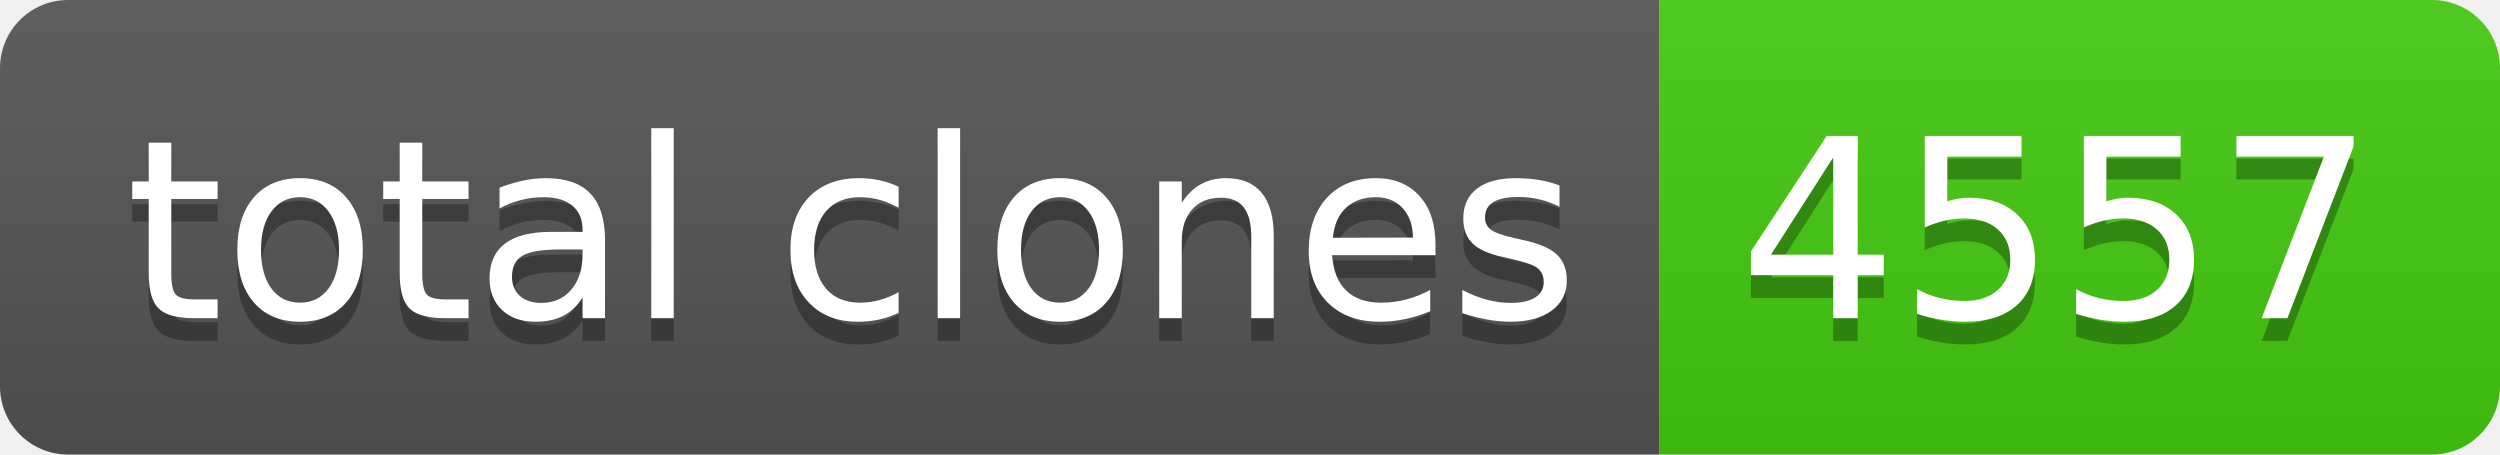
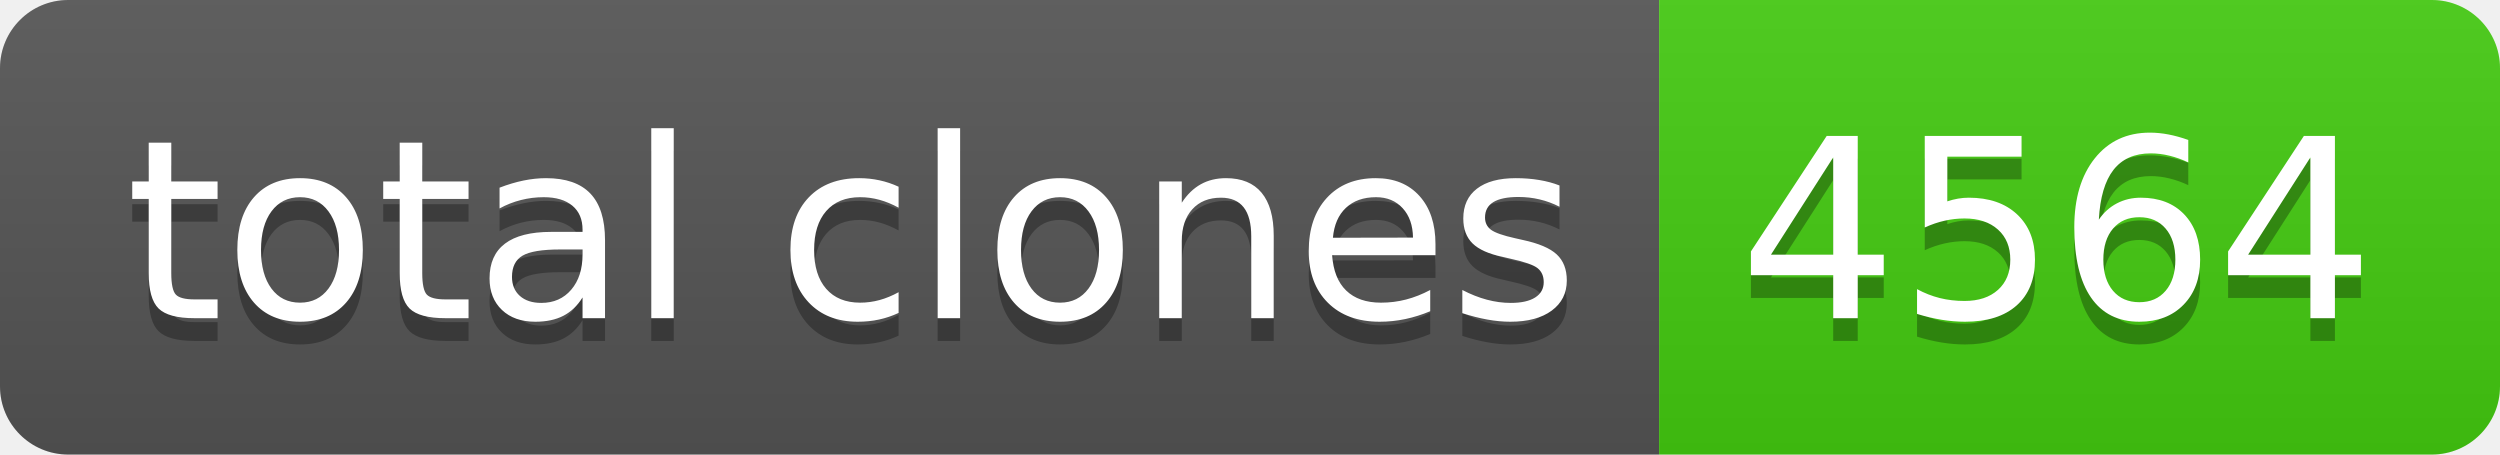
- <svg xmlns="http://www.w3.org/2000/svg" width="110" height="20" role="img" aria-label="total clones: 4557">
+ <svg xmlns="http://www.w3.org/2000/svg" width="110" height="20" role="img" aria-label="total clones: 4564">
  <linearGradient id="s" x2="0" y2="100%">
    <stop offset="0" stop-color="#bbb" stop-opacity=".1" />
    <stop offset="1" stop-opacity=".1" />
  </linearGradient>
  <clipPath id="r">
    <rect width="110" height="20" rx="3" fill="#fff" />
  </clipPath>
  <g clip-path="url(#r)">
    <rect width="73" height="20" fill="#555" />
    <rect x="73" width="37" height="20" fill="#4c1" />
    <rect width="110" height="20" fill="url(#s)" />
  </g>
  <g fill="#fff" text-anchor="middle" font-family="Verdana,Geneva,DejaVu Sans,sans-serif" text-rendering="geometricPrecision" font-size="110">
    <text aria-hidden="true" x="375" y="150" fill="#010101" fill-opacity=".3" transform="scale(.1)" textLength="630">total clones</text>
    <text x="375" y="140" transform="scale(.1)" fill="#fff" textLength="630">total clones</text>
-     <text aria-hidden="true" x="905" y="150" fill="#010101" fill-opacity=".3" transform="scale(.1)" textLength="270">4557</text>
-     <text x="905" y="140" transform="scale(.1)" fill="#fff" textLength="270">4557</text>
+     <text aria-hidden="true" x="905" y="150" fill="#010101" fill-opacity=".3" transform="scale(.1)" textLength="270">4564</text>
+     <text x="905" y="140" transform="scale(.1)" fill="#fff" textLength="270">4564</text>
  </g>
</svg>
